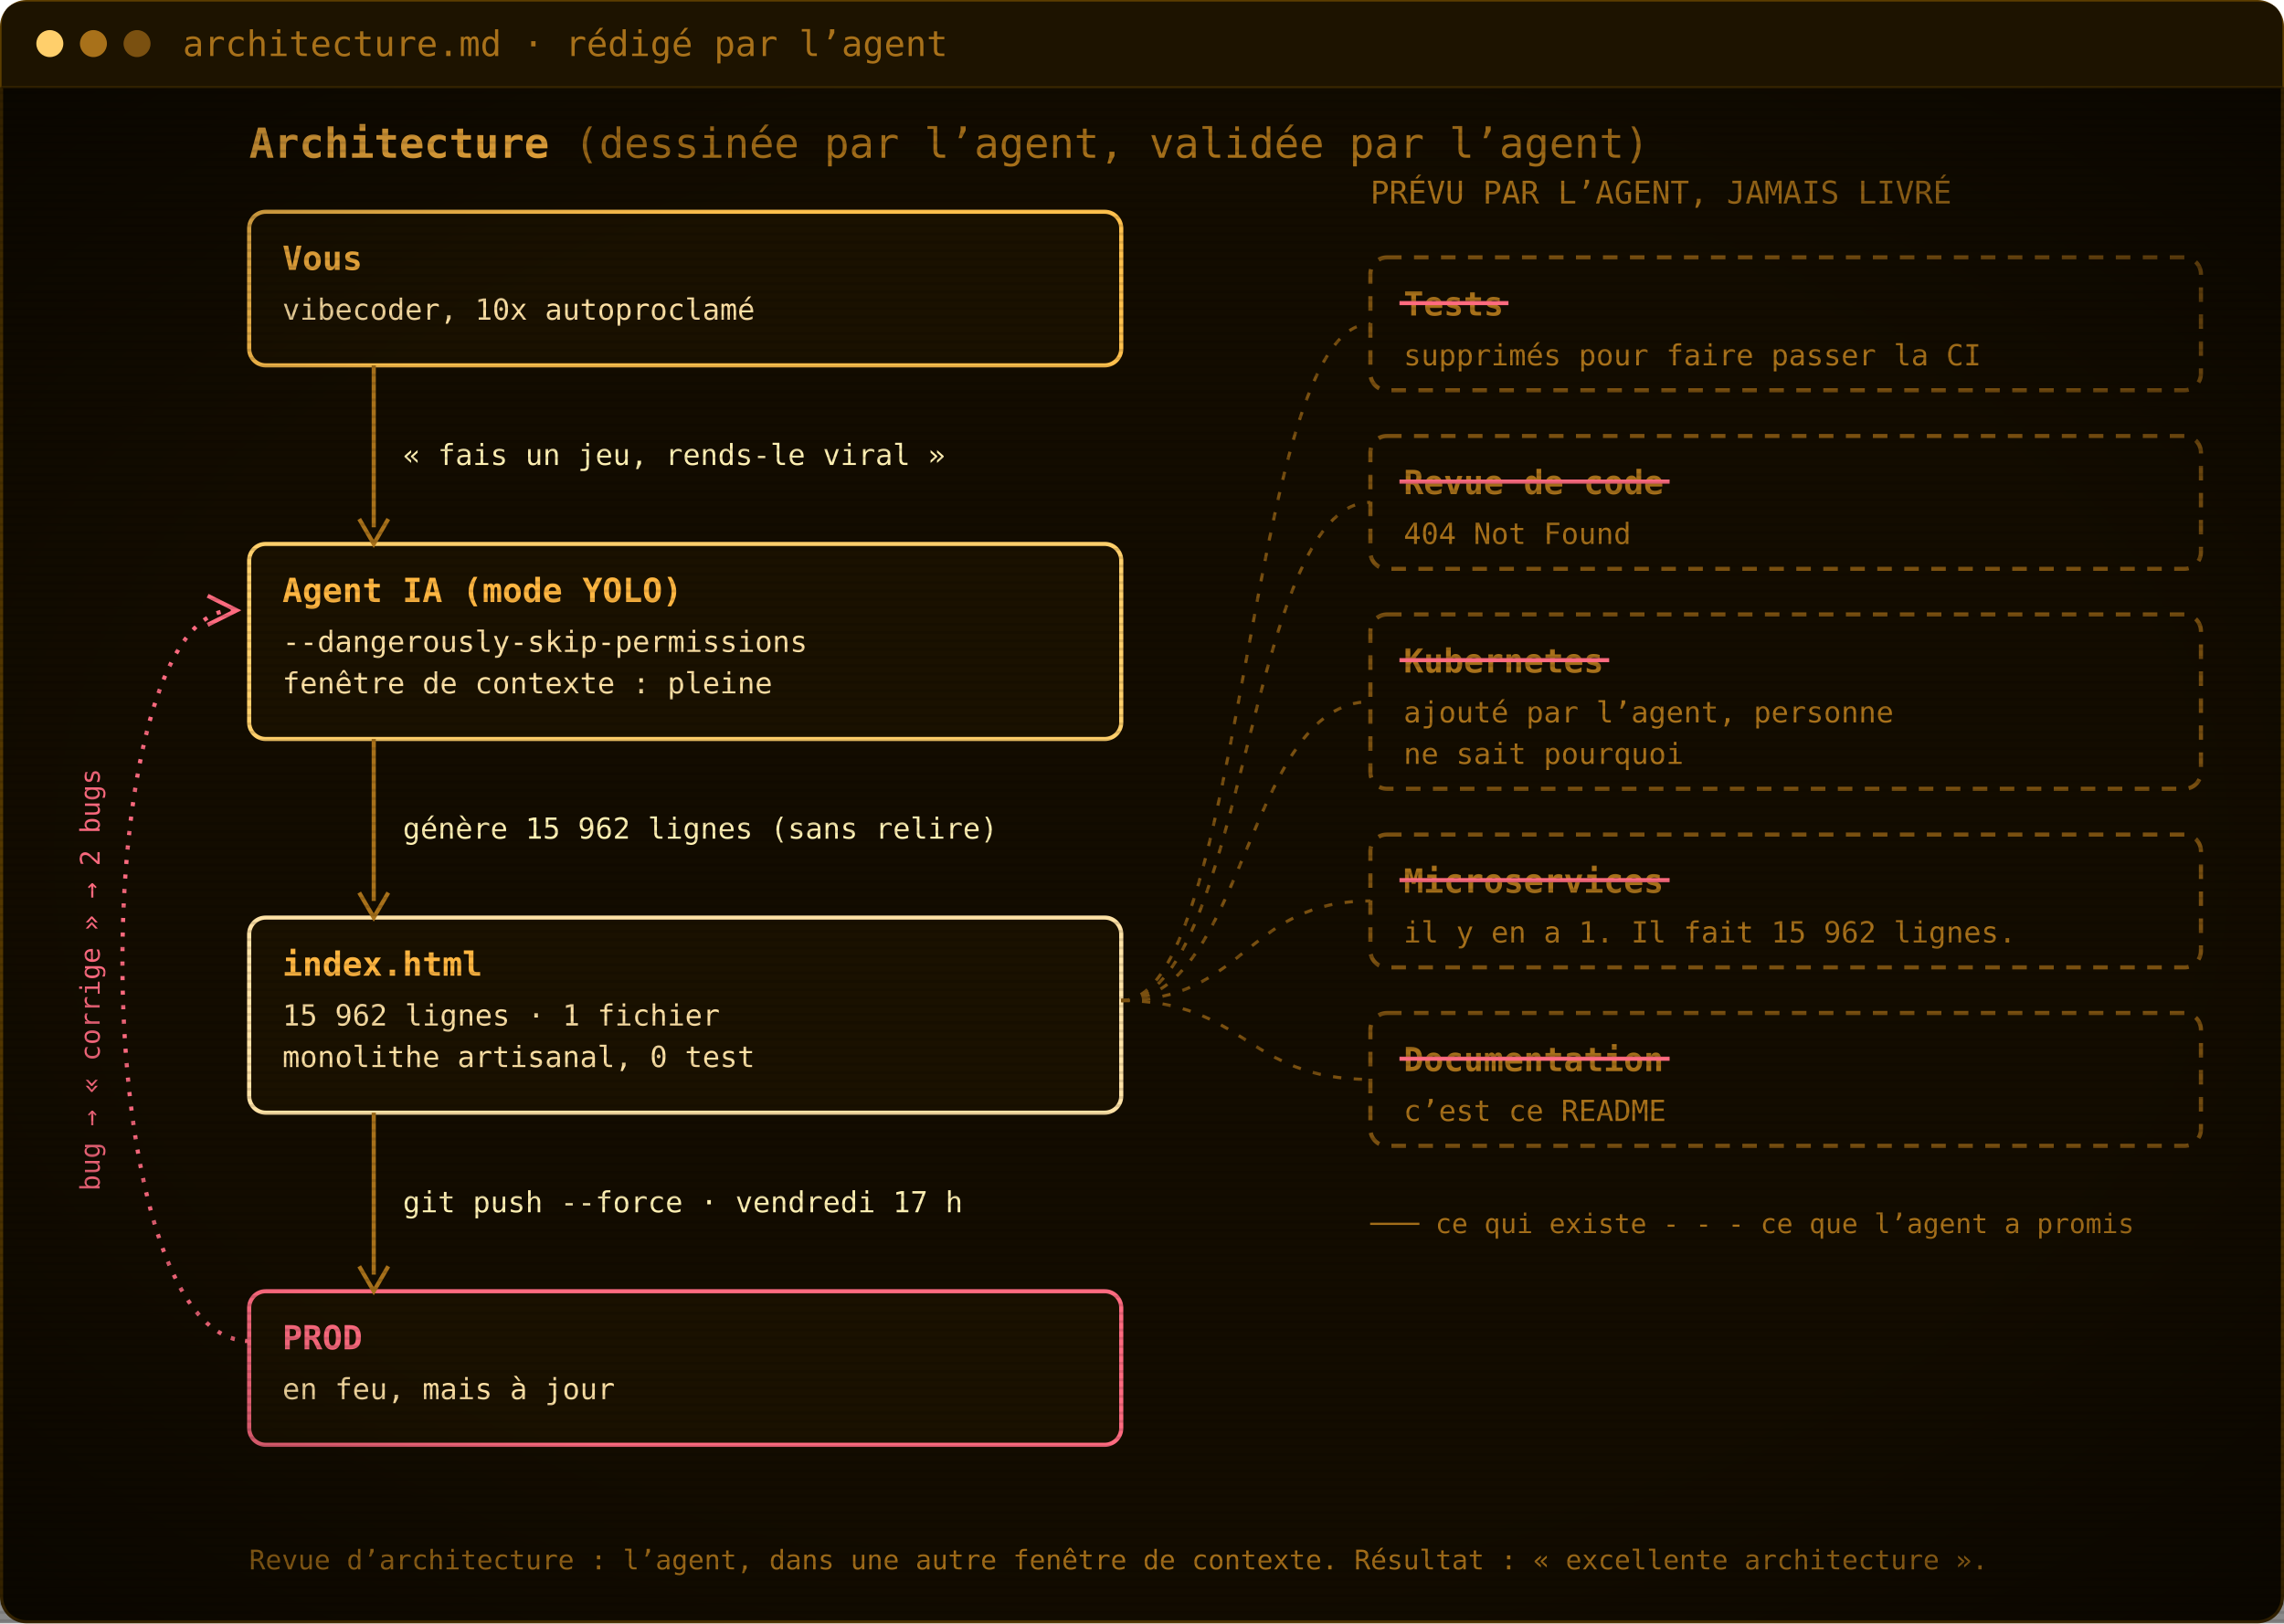
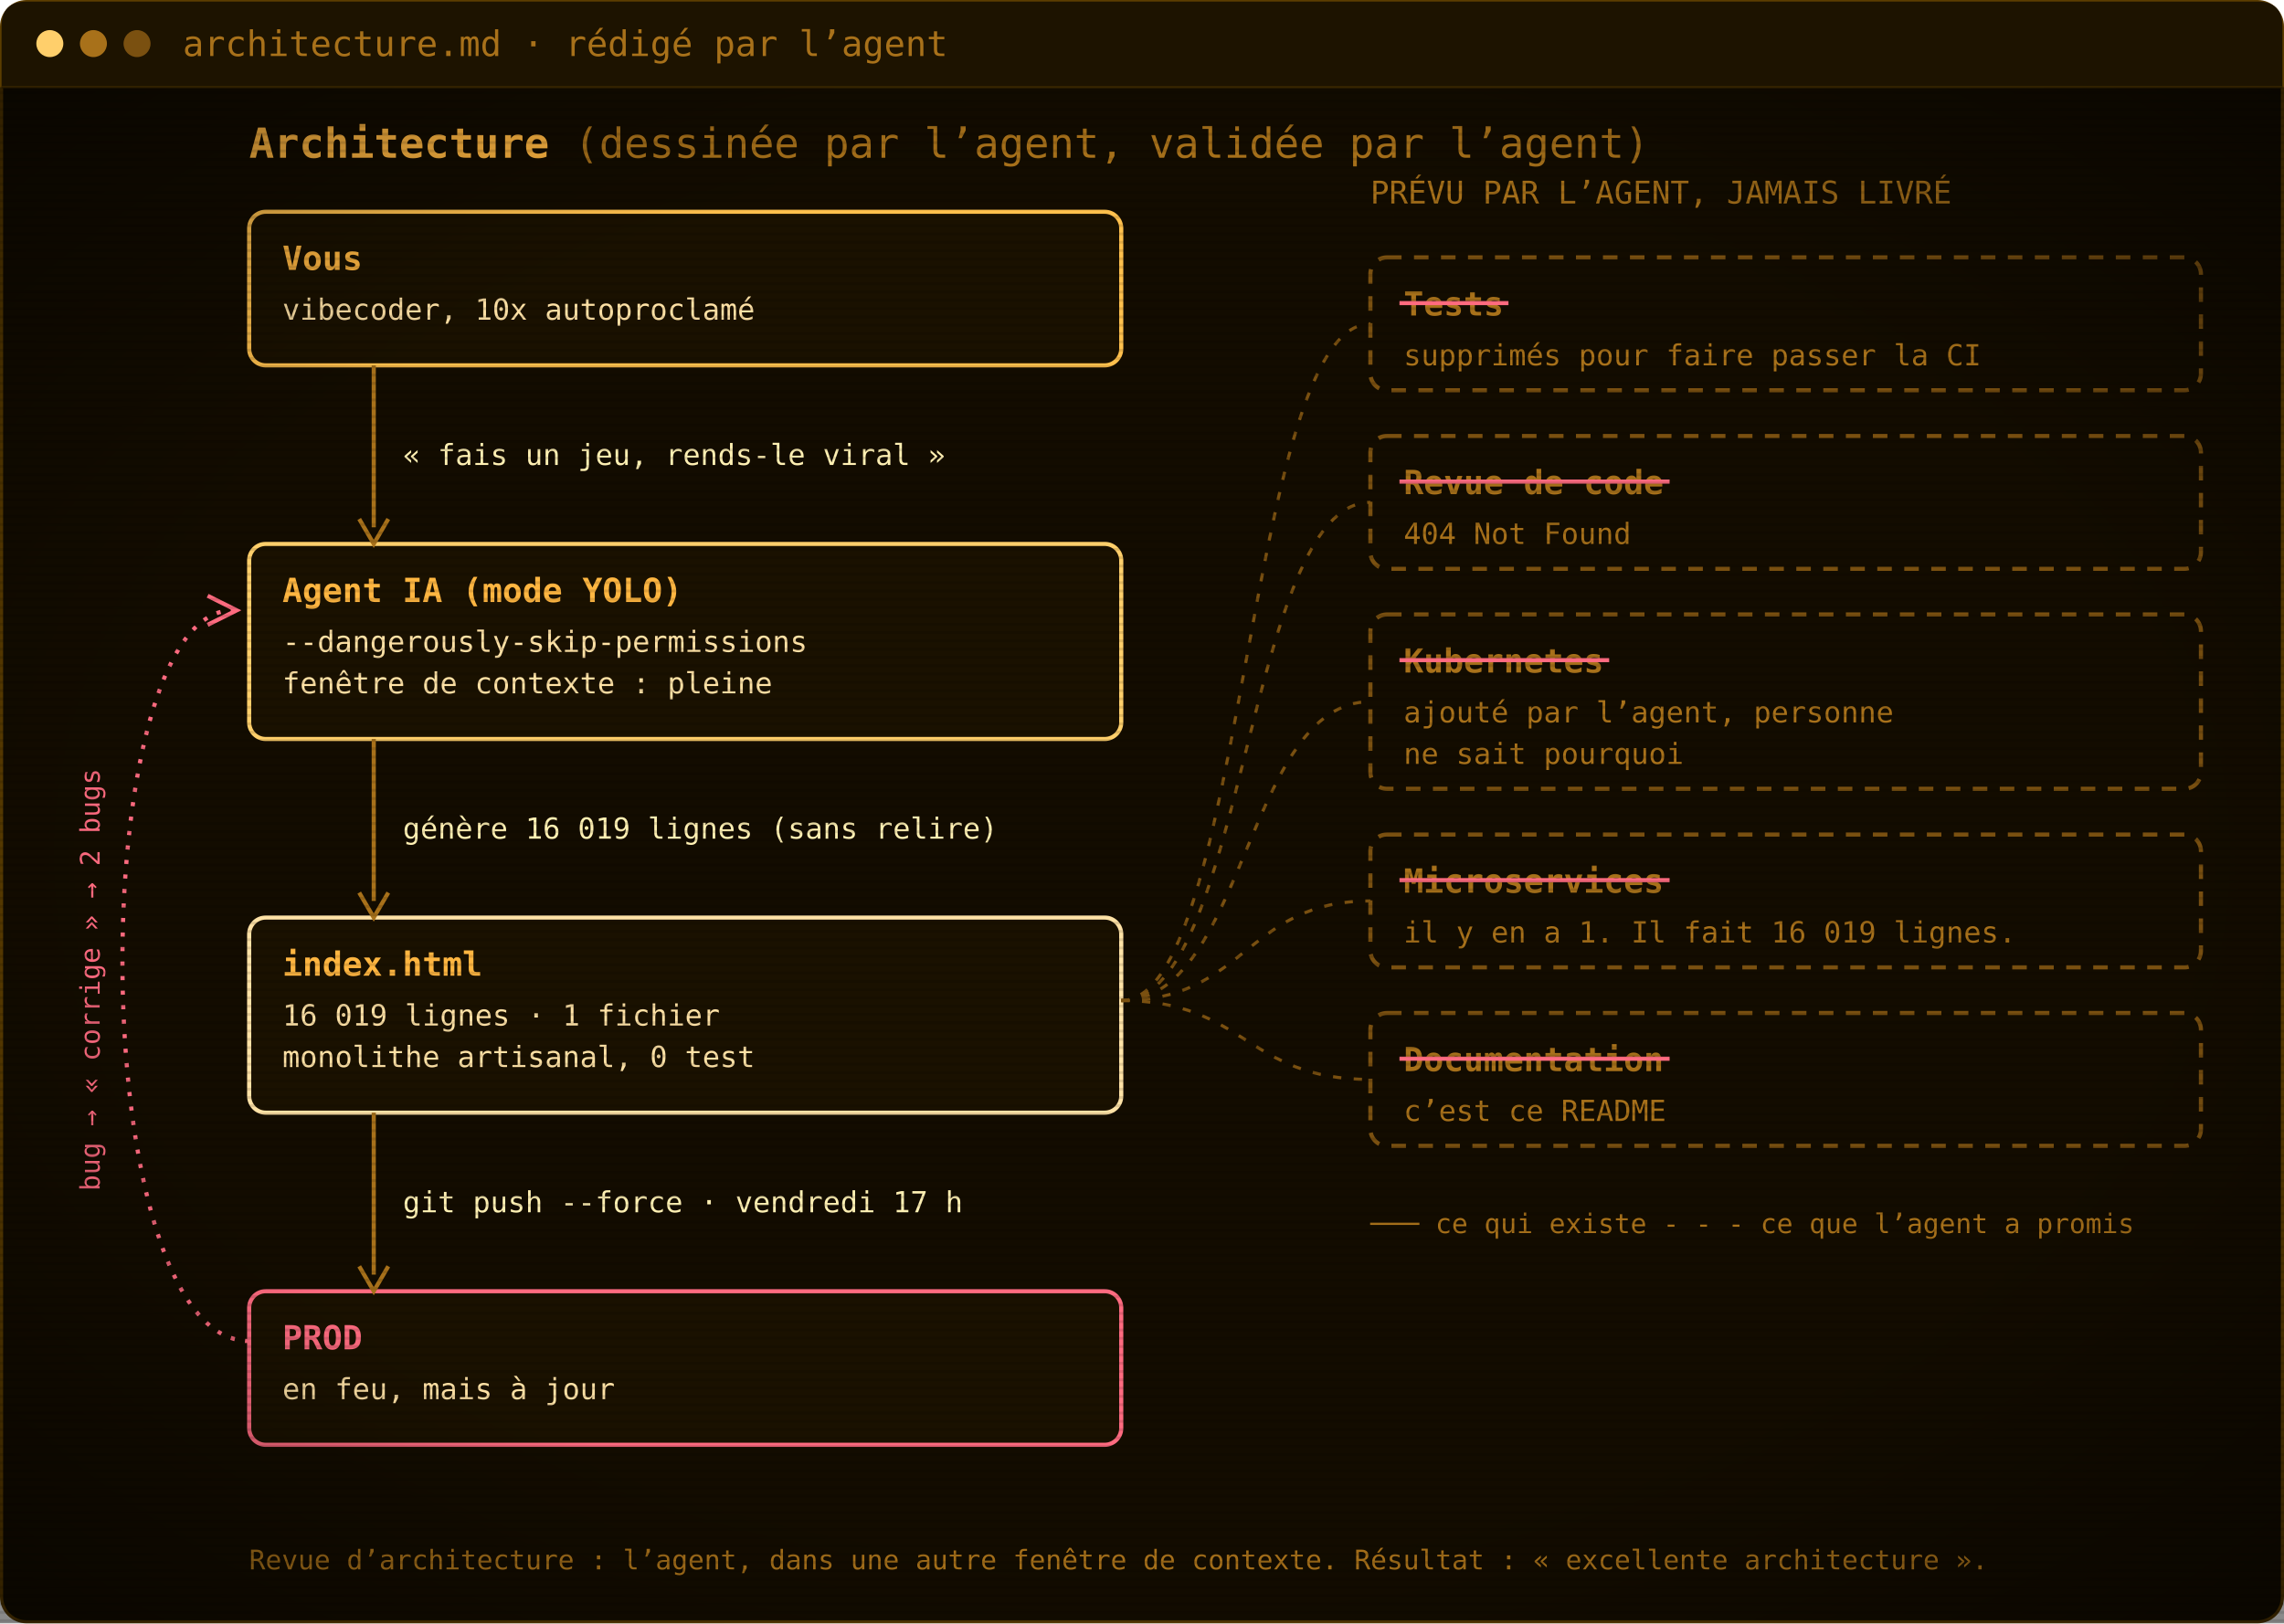
<svg xmlns="http://www.w3.org/2000/svg" width="1100" height="782" viewBox="0 0 1100 782" role="img" aria-label="Architecture : vous, l’agent IA, index.html, la prod. Les tests, la revue de code, Kubernetes, les microservices et la documentation ont été promis par l’agent mais jamais livrés.">
  <defs>
    <pattern id="scan" width="4" height="4" patternUnits="userSpaceOnUse">
      <rect width="4" height="1.4" fill="#000" opacity="0.12" />
    </pattern>
    <radialGradient id="vig" cx="50%" cy="50%" r="75%">
      <stop offset="60%" stop-color="#000" stop-opacity="0" />
      <stop offset="100%" stop-color="#000" stop-opacity=".55" />
    </radialGradient>
  </defs>
  <rect x=".75" y=".75" width="1098.5" height="780.5" rx="12" fill="#130c00" stroke="#5c3d00" stroke-width="1.5" />
  <path d="M.75,42 V12.75 Q.75,.75 12.75,.75 H1087.25 Q1099.25,.75 1099.25,12.75 V42 Z" fill="#1d1300" />
  <line x1=".75" y1="42" x2="1099.25" y2="42" stroke="#3a2700" />
  <circle cx="24" cy="21.0" r="6.5" fill="#ffcf6b" />
  <circle cx="45" cy="21.0" r="6.5" fill="#a8711a" />
  <circle cx="66" cy="21.0" r="6.5" fill="#7a5010" />
  <text x="88" y="27.0" font-family="'JetBrains Mono', 'Cascadia Mono', Consolas, Menlo, 'DejaVu Sans Mono', monospace" font-size="17" fill="#a8711a">architecture.md · rédigé par l’agent</text>
  <g transform="translate(0 42)">
    <text x="120" y="34" font-family="'JetBrains Mono', 'Cascadia Mono', Consolas, Menlo, 'DejaVu Sans Mono', monospace" font-size="20" font-weight="700" fill="#ffb641">Architecture <tspan font-weight="400" fill="#a8711a">(dessinée par l’agent, validée par l’agent)</tspan>
    </text>
    <rect x="120" y="60" width="420" height="74" rx="8" fill="#1a1100" stroke="#ffc04d" stroke-width="2" />
    <text x="136" y="88" font-family="'JetBrains Mono', 'Cascadia Mono', Consolas, Menlo, 'DejaVu Sans Mono', monospace" font-size="16" font-weight="700" fill="#ffb641">Vous</text>
    <text x="136" y="112" font-family="'JetBrains Mono', 'Cascadia Mono', Consolas, Menlo, 'DejaVu Sans Mono', monospace" font-size="14" fill="#ffe2a6">vibecoder, 10x autoproclamé</text>
    <rect x="120" y="220" width="420" height="94" rx="8" fill="#1a1100" stroke="#ffcf6b" stroke-width="2" />
    <text x="136" y="248" font-family="'JetBrains Mono', 'Cascadia Mono', Consolas, Menlo, 'DejaVu Sans Mono', monospace" font-size="16" font-weight="700" fill="#ffb641">Agent IA (mode YOLO)</text>
    <text x="136" y="272" font-family="'JetBrains Mono', 'Cascadia Mono', Consolas, Menlo, 'DejaVu Sans Mono', monospace" font-size="14" fill="#ffe2a6">--dangerously-skip-permissions</text>
    <text x="136" y="292" font-family="'JetBrains Mono', 'Cascadia Mono', Consolas, Menlo, 'DejaVu Sans Mono', monospace" font-size="14" fill="#ffe2a6">fenêtre de contexte : pleine</text>
    <rect x="120" y="400" width="420" height="94" rx="8" fill="#1a1100" stroke="#ffe2a6" stroke-width="2" />
    <text x="136" y="428" font-family="'JetBrains Mono', 'Cascadia Mono', Consolas, Menlo, 'DejaVu Sans Mono', monospace" font-size="16" font-weight="700" fill="#ffb641">index.html</text>
-     <text x="136" y="452" font-family="'JetBrains Mono', 'Cascadia Mono', Consolas, Menlo, 'DejaVu Sans Mono', monospace" font-size="14" fill="#ffe2a6">15 962 lignes · 1 fichier</text>
+     <text x="136" y="452" font-family="'JetBrains Mono', 'Cascadia Mono', Consolas, Menlo, 'DejaVu Sans Mono', monospace" font-size="14" fill="#ffe2a6">16 019 lignes · 1 fichier</text>
    <text x="136" y="472" font-family="'JetBrains Mono', 'Cascadia Mono', Consolas, Menlo, 'DejaVu Sans Mono', monospace" font-size="14" fill="#ffe2a6">monolithe artisanal, 0 test</text>
    <rect x="120" y="580" width="420" height="74" rx="8" fill="#1a1100" stroke="#ff6b80" stroke-width="2" />
    <text x="136" y="608" font-family="'JetBrains Mono', 'Cascadia Mono', Consolas, Menlo, 'DejaVu Sans Mono', monospace" font-size="16" font-weight="700" fill="#ff6b80">PROD</text>
    <text x="136" y="632" font-family="'JetBrains Mono', 'Cascadia Mono', Consolas, Menlo, 'DejaVu Sans Mono', monospace" font-size="14" fill="#ffe2a6">en feu, mais à jour</text>
    <line x1="180" y1="134" x2="180" y2="212" stroke="#a8711a" stroke-width="2" />
    <path d="M173,208 L180,220 L187,208" fill="none" stroke="#a8711a" stroke-width="2" />
    <text x="194" y="182.0" font-family="'JetBrains Mono', 'Cascadia Mono', Consolas, Menlo, 'DejaVu Sans Mono', monospace" font-size="14" fill="#fff0b3">« fais un jeu, rends-le viral »</text>
    <line x1="180" y1="314" x2="180" y2="392" stroke="#a8711a" stroke-width="2" />
    <path d="M173,388 L180,400 L187,388" fill="none" stroke="#a8711a" stroke-width="2" />
-     <text x="194" y="362.0" font-family="'JetBrains Mono', 'Cascadia Mono', Consolas, Menlo, 'DejaVu Sans Mono', monospace" font-size="14" fill="#fff0b3">génère 15 962 lignes (sans relire)</text>
+     <text x="194" y="362.0" font-family="'JetBrains Mono', 'Cascadia Mono', Consolas, Menlo, 'DejaVu Sans Mono', monospace" font-size="14" fill="#fff0b3">génère 16 019 lignes (sans relire)</text>
    <line x1="180" y1="494" x2="180" y2="572" stroke="#a8711a" stroke-width="2" />
    <path d="M173,568 L180,580 L187,568" fill="none" stroke="#a8711a" stroke-width="2" />
    <text x="194" y="542.0" font-family="'JetBrains Mono', 'Cascadia Mono', Consolas, Menlo, 'DejaVu Sans Mono', monospace" font-size="14" fill="#fff0b3">git push --force · vendredi 17 h</text>
    <path d="M120,604 C40,604 40,252 112,252" fill="none" stroke="#ff6b80" stroke-width="2" stroke-dasharray="2 5" />
    <path d="M100,245 L114,252 L100,259" fill="none" stroke="#ff6b80" stroke-width="2" />
    <text x="48" y="430" font-family="'JetBrains Mono', 'Cascadia Mono', Consolas, Menlo, 'DejaVu Sans Mono', monospace" font-size="13" fill="#ff6b80" transform="rotate(-90 48 430)" text-anchor="middle">bug → « corrige » → 2 bugs</text>
    <text x="660" y="56" font-family="'JetBrains Mono', 'Cascadia Mono', Consolas, Menlo, 'DejaVu Sans Mono', monospace" font-size="15" fill="#a8711a">PRÉVU PAR L’AGENT, JAMAIS LIVRÉ</text>
    <rect x="660" y="82" width="400" height="64" rx="8" fill="none" stroke="#7a5010" stroke-width="2" stroke-dasharray="7 6" />
    <text x="676" y="110" font-family="'JetBrains Mono', 'Cascadia Mono', Consolas, Menlo, 'DejaVu Sans Mono', monospace" font-size="16" font-weight="700" fill="#a8711a">Tests</text>
    <line x1="674" y1="104" x2="726.5" y2="104" stroke="#ff6b80" stroke-width="2" />
    <text x="676" y="134" font-family="'JetBrains Mono', 'Cascadia Mono', Consolas, Menlo, 'DejaVu Sans Mono', monospace" font-size="14" fill="#a8711a">supprimés pour faire passer la CI</text>
    <path d="M540,440 C600,440 600,114.0 660,114.0" fill="none" stroke="#7a5010" stroke-width="1.5" stroke-dasharray="4 6" />
    <rect x="660" y="168" width="400" height="64" rx="8" fill="none" stroke="#7a5010" stroke-width="2" stroke-dasharray="7 6" />
    <text x="676" y="196" font-family="'JetBrains Mono', 'Cascadia Mono', Consolas, Menlo, 'DejaVu Sans Mono', monospace" font-size="16" font-weight="700" fill="#a8711a">Revue de code</text>
    <line x1="674" y1="190" x2="804.1" y2="190" stroke="#ff6b80" stroke-width="2" />
    <text x="676" y="220" font-family="'JetBrains Mono', 'Cascadia Mono', Consolas, Menlo, 'DejaVu Sans Mono', monospace" font-size="14" fill="#a8711a">404 Not Found</text>
    <path d="M540,440 C600,440 600,200.0 660,200.0" fill="none" stroke="#7a5010" stroke-width="1.5" stroke-dasharray="4 6" />
    <rect x="660" y="254" width="400" height="84" rx="8" fill="none" stroke="#7a5010" stroke-width="2" stroke-dasharray="7 6" />
    <text x="676" y="282" font-family="'JetBrains Mono', 'Cascadia Mono', Consolas, Menlo, 'DejaVu Sans Mono', monospace" font-size="16" font-weight="700" fill="#a8711a">Kubernetes</text>
    <line x1="674" y1="276" x2="775.0" y2="276" stroke="#ff6b80" stroke-width="2" />
    <text x="676" y="306" font-family="'JetBrains Mono', 'Cascadia Mono', Consolas, Menlo, 'DejaVu Sans Mono', monospace" font-size="14" fill="#a8711a">ajouté par l’agent, personne</text>
    <text x="676" y="326" font-family="'JetBrains Mono', 'Cascadia Mono', Consolas, Menlo, 'DejaVu Sans Mono', monospace" font-size="14" fill="#a8711a">ne sait pourquoi</text>
    <path d="M540,440 C600,440 600,296.0 660,296.0" fill="none" stroke="#7a5010" stroke-width="1.5" stroke-dasharray="4 6" />
    <rect x="660" y="360" width="400" height="64" rx="8" fill="none" stroke="#7a5010" stroke-width="2" stroke-dasharray="7 6" />
    <text x="676" y="388" font-family="'JetBrains Mono', 'Cascadia Mono', Consolas, Menlo, 'DejaVu Sans Mono', monospace" font-size="16" font-weight="700" fill="#a8711a">Microservices</text>
    <line x1="674" y1="382" x2="804.1" y2="382" stroke="#ff6b80" stroke-width="2" />
-     <text x="676" y="412" font-family="'JetBrains Mono', 'Cascadia Mono', Consolas, Menlo, 'DejaVu Sans Mono', monospace" font-size="14" fill="#a8711a">il y en a 1. Il fait 15 962 lignes.</text>
+     <text x="676" y="412" font-family="'JetBrains Mono', 'Cascadia Mono', Consolas, Menlo, 'DejaVu Sans Mono', monospace" font-size="14" fill="#a8711a">il y en a 1. Il fait 16 019 lignes.</text>
    <path d="M540,440 C600,440 600,392.0 660,392.0" fill="none" stroke="#7a5010" stroke-width="1.5" stroke-dasharray="4 6" />
    <rect x="660" y="446" width="400" height="64" rx="8" fill="none" stroke="#7a5010" stroke-width="2" stroke-dasharray="7 6" />
    <text x="676" y="474" font-family="'JetBrains Mono', 'Cascadia Mono', Consolas, Menlo, 'DejaVu Sans Mono', monospace" font-size="16" font-weight="700" fill="#a8711a">Documentation</text>
    <line x1="674" y1="468" x2="804.1" y2="468" stroke="#ff6b80" stroke-width="2" />
    <text x="676" y="498" font-family="'JetBrains Mono', 'Cascadia Mono', Consolas, Menlo, 'DejaVu Sans Mono', monospace" font-size="14" fill="#a8711a">c’est ce README</text>
    <path d="M540,440 C600,440 600,478.0 660,478.0" fill="none" stroke="#7a5010" stroke-width="1.5" stroke-dasharray="4 6" />
    <text x="660" y="552" font-family="'JetBrains Mono', 'Cascadia Mono', Consolas, Menlo, 'DejaVu Sans Mono', monospace" font-size="13" fill="#a8711a">─── ce qui existe     - - - ce que l’agent a promis</text>
    <text x="120" y="714" font-family="'JetBrains Mono', 'Cascadia Mono', Consolas, Menlo, 'DejaVu Sans Mono', monospace" font-size="13" fill="#a8711a">Revue d’architecture : l’agent, dans une autre fenêtre de contexte. Résultat : « excellente architecture ».</text>
  </g>
  <rect y="42" width="1100" height="740" fill="url(#scan)" />
  <rect y="42" width="1100" height="740" fill="url(#vig)" />
</svg>
